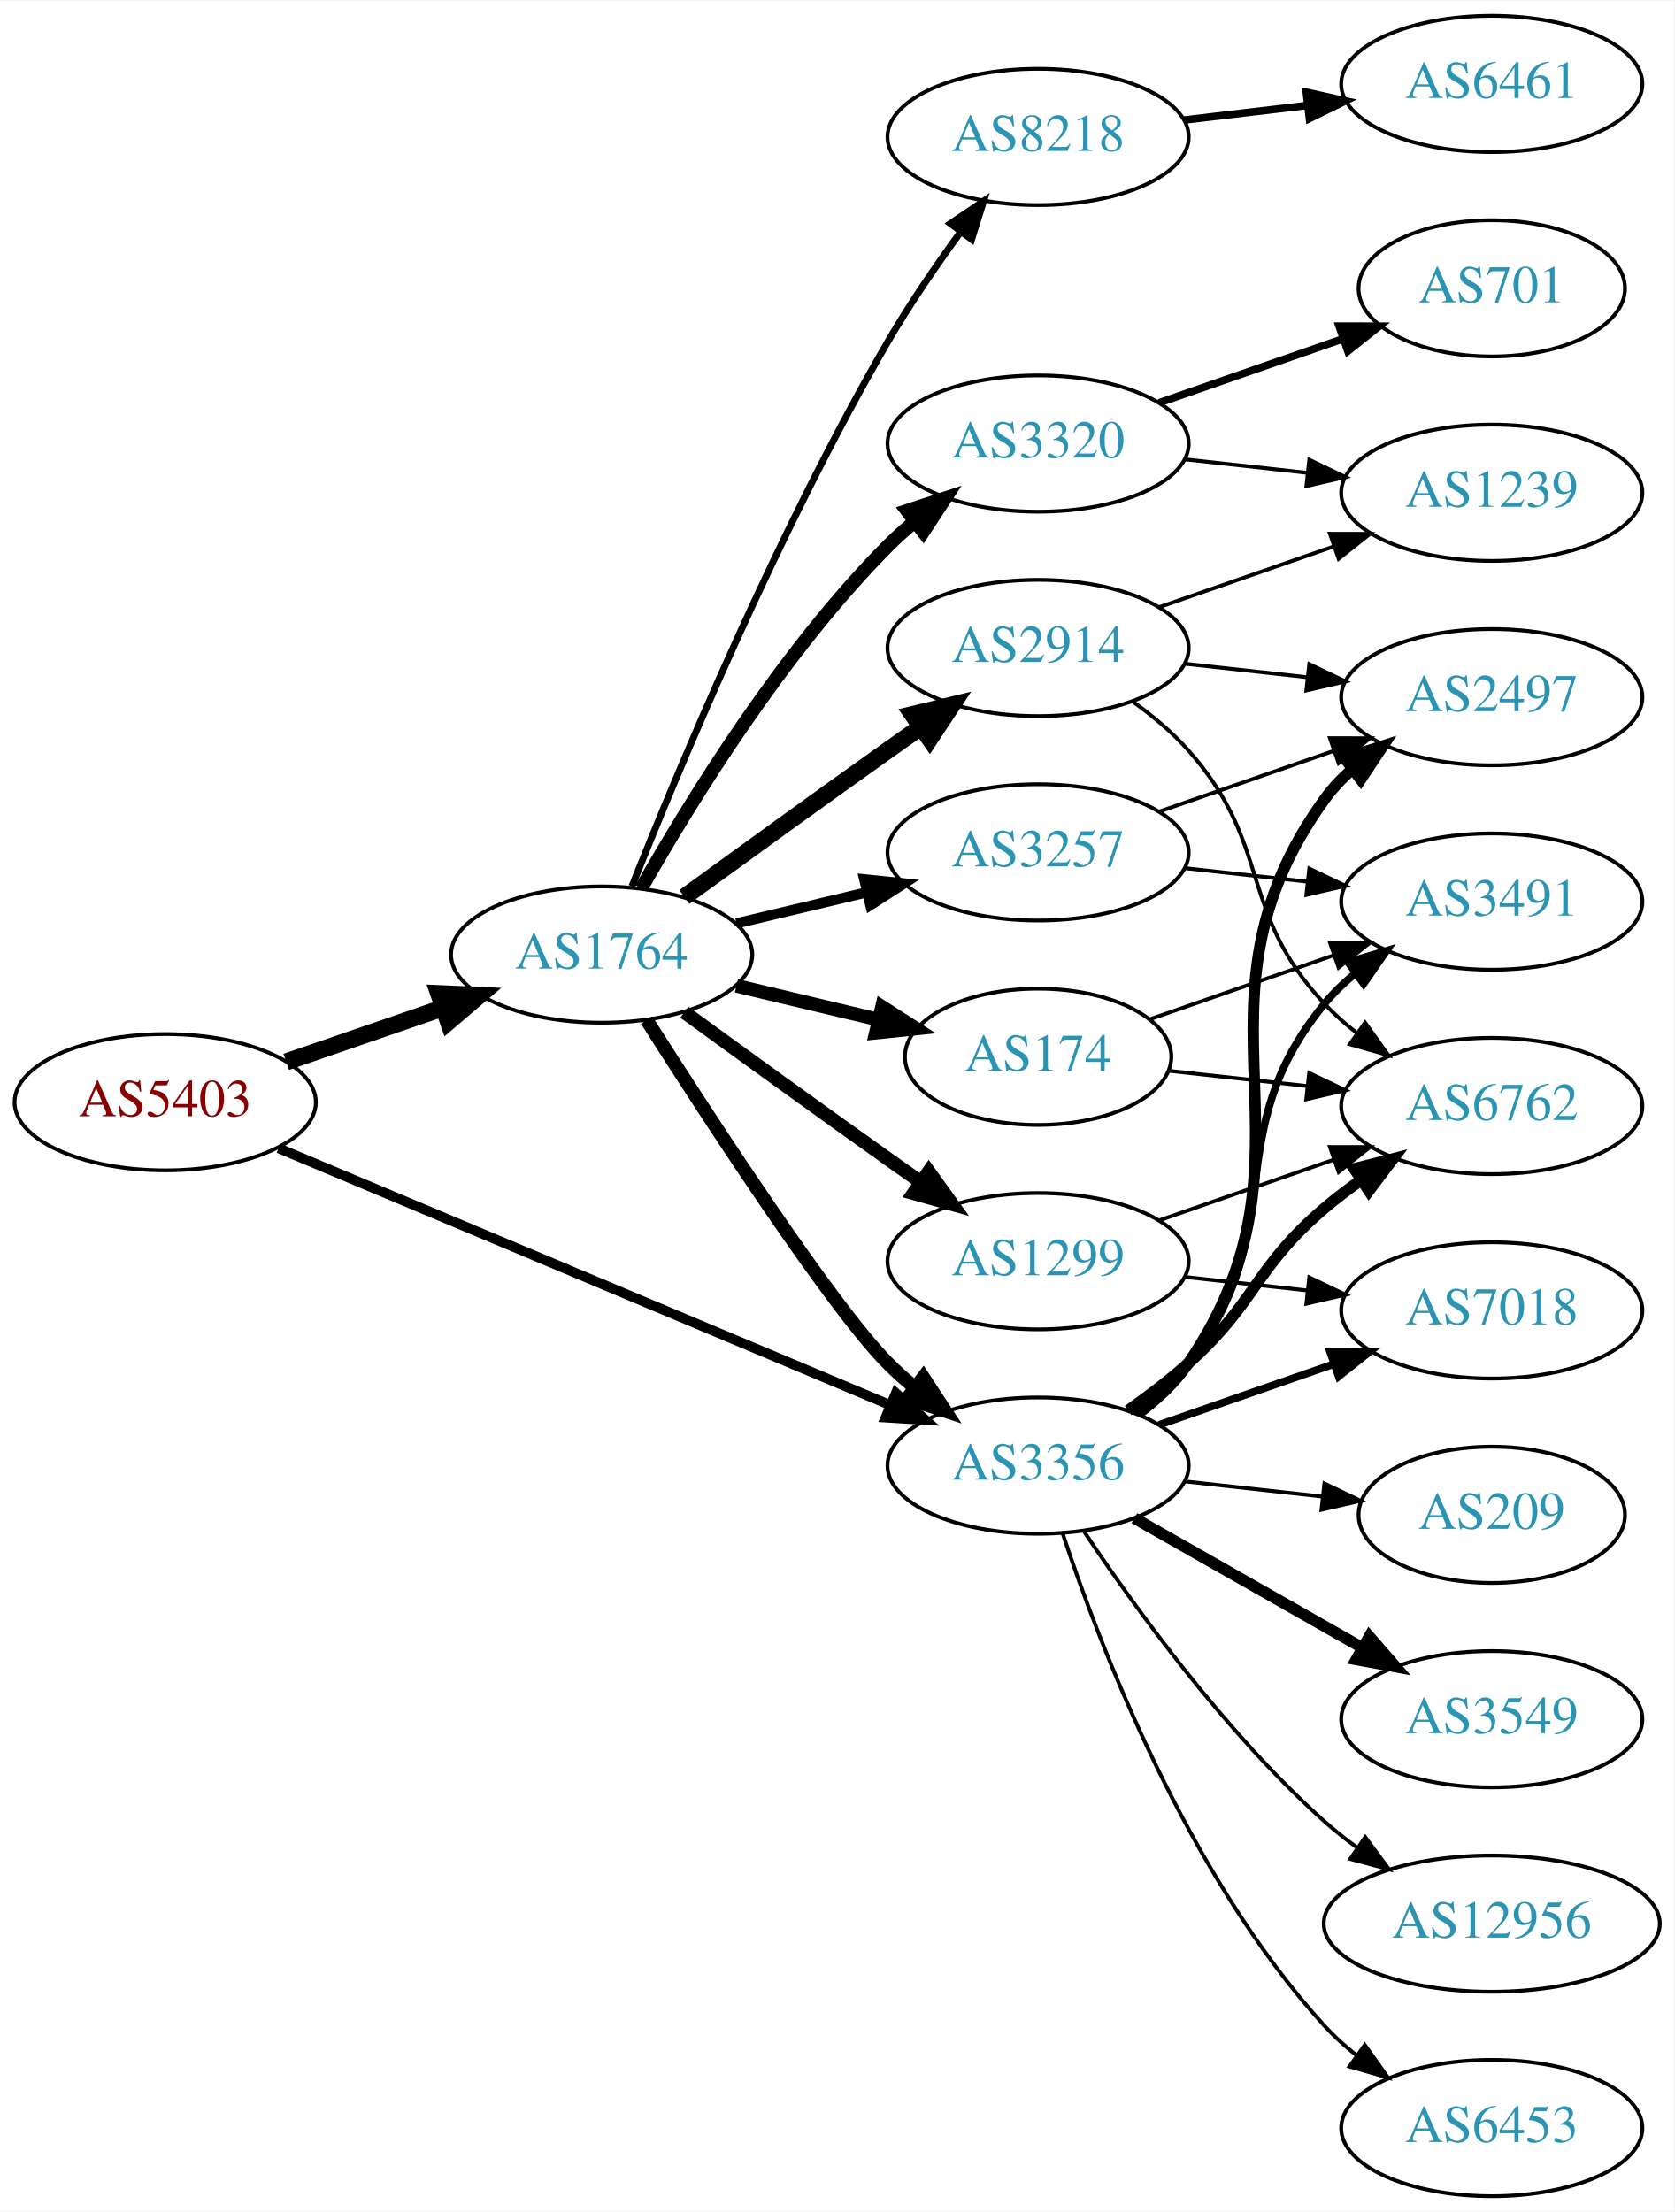
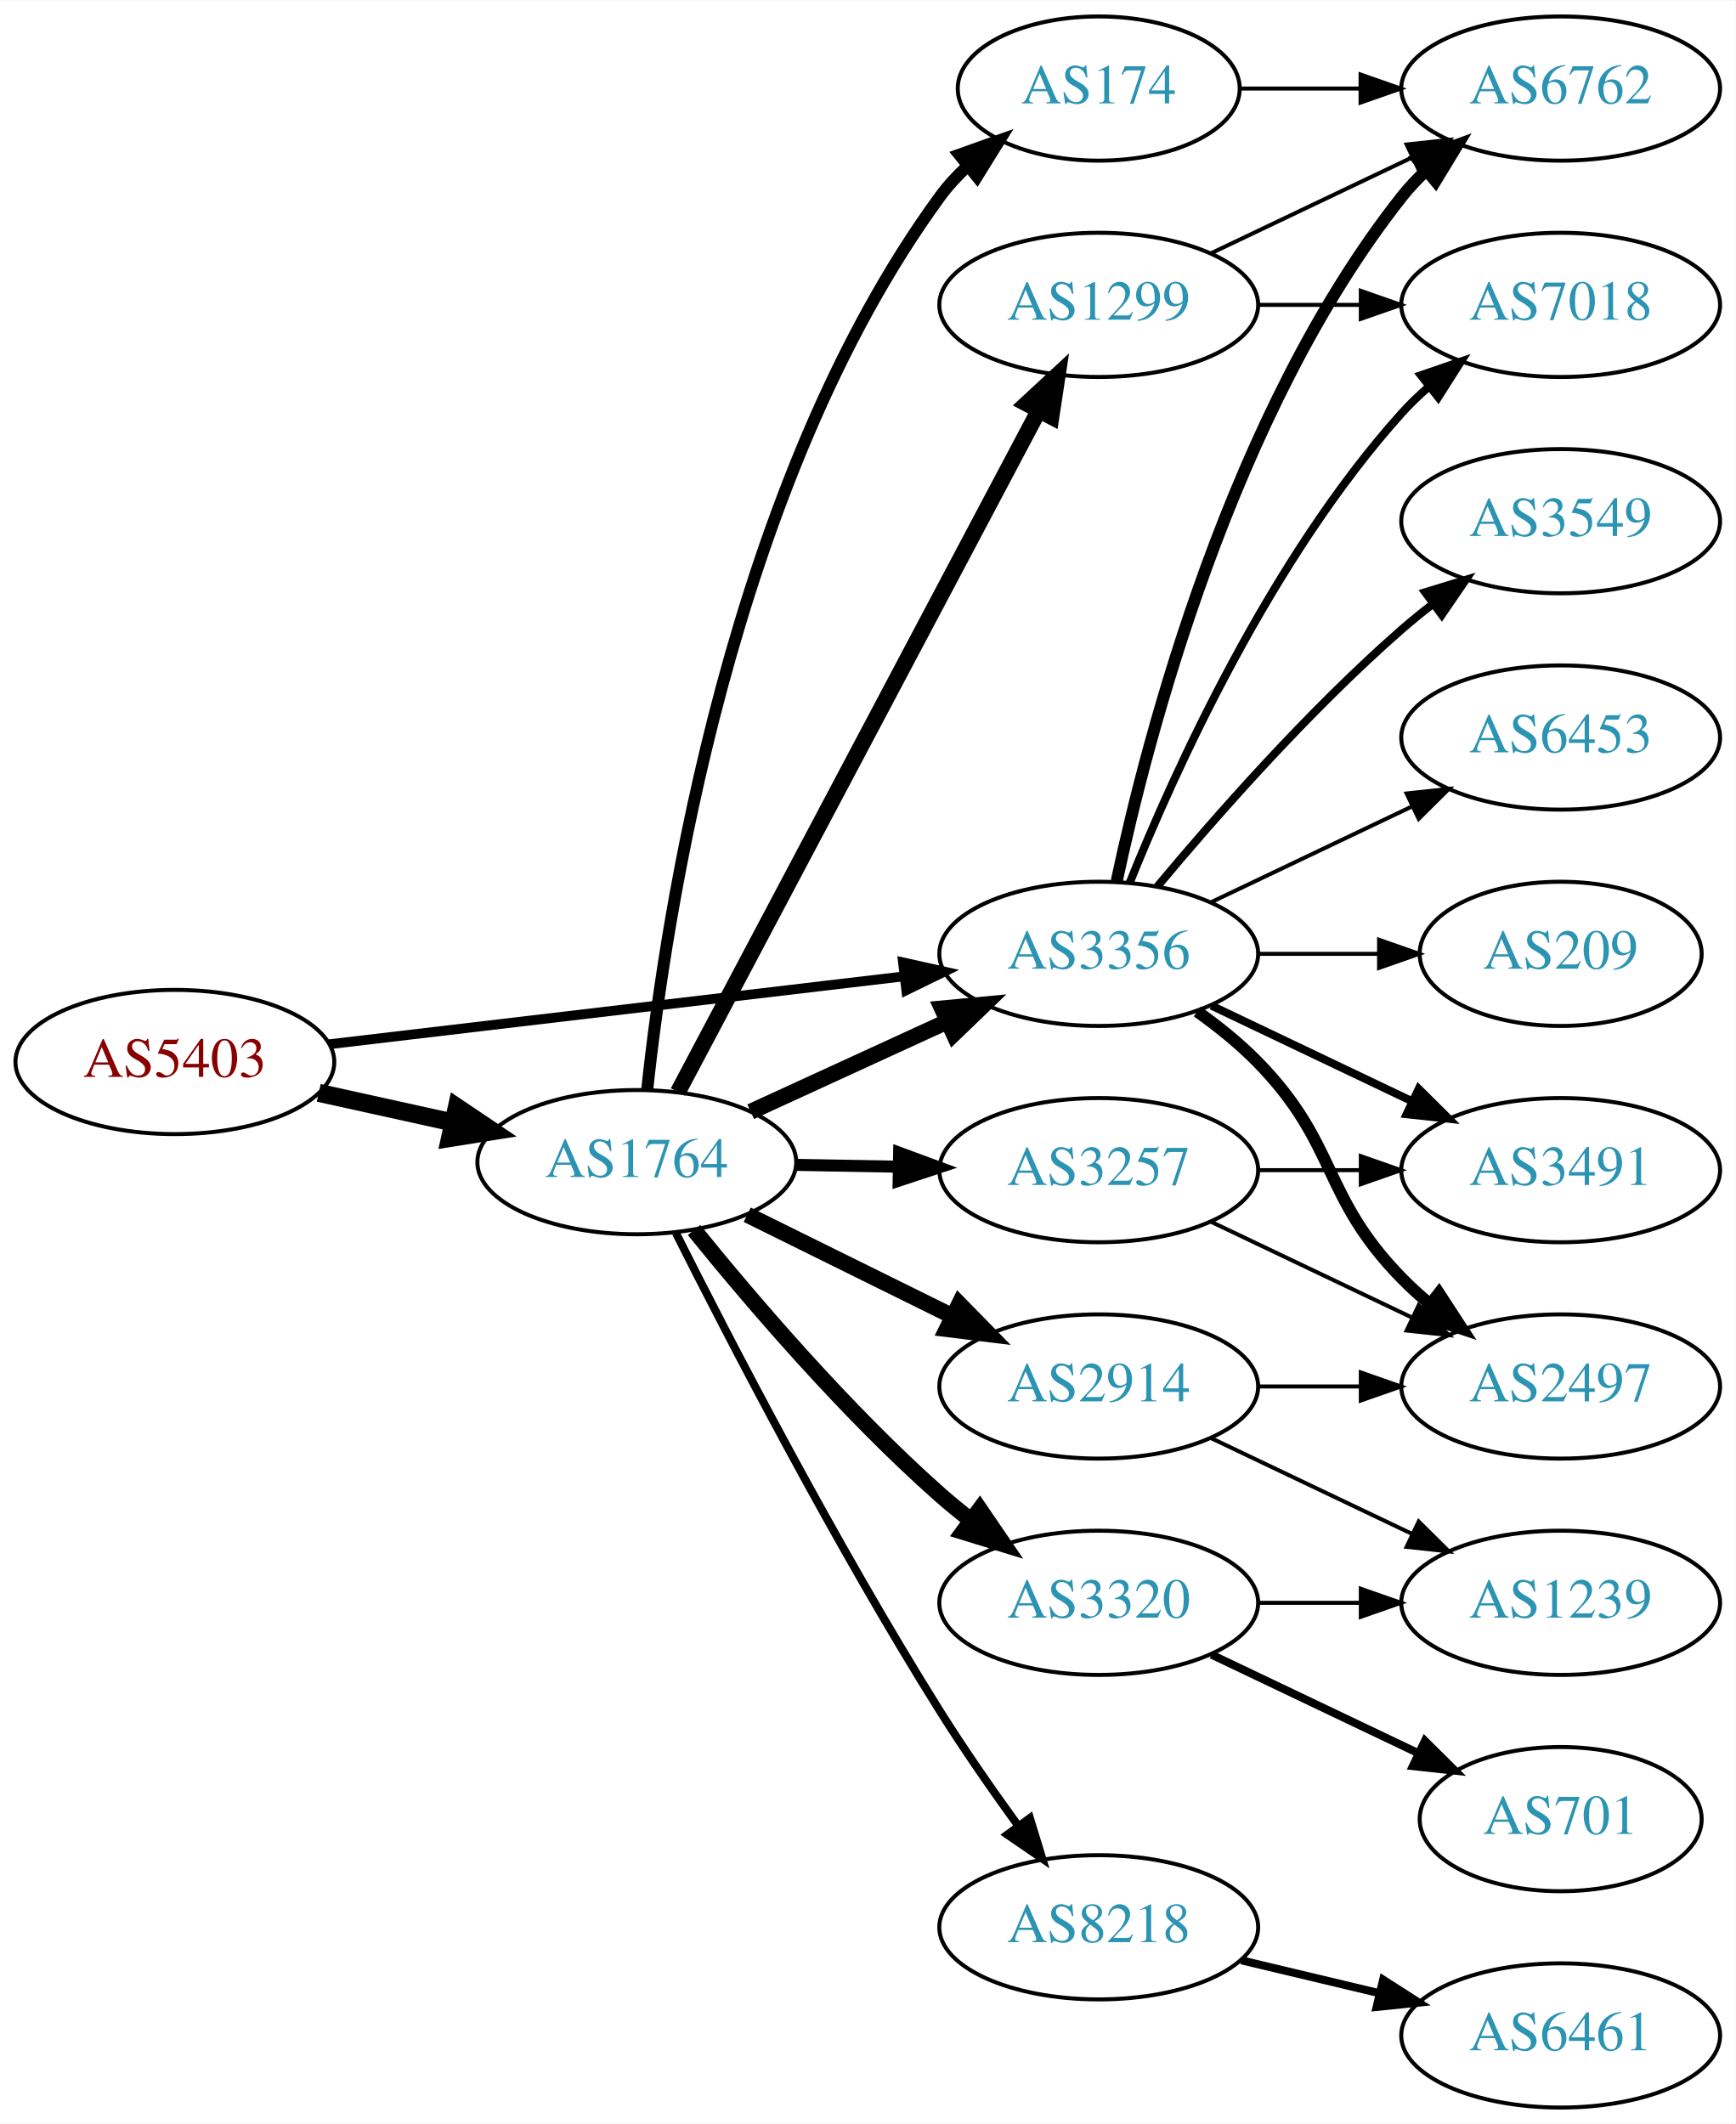
- <svg xmlns="http://www.w3.org/2000/svg" xmlns:xlink="http://www.w3.org/1999/xlink" width="442pt" height="584pt" viewBox="0.00 0.00 442.27 584.00">
-   <g id="graph0" class="graph" transform="scale(1 1) rotate(0) translate(4 580)">
-     <polygon fill="white" stroke="none" points="-4,4 -4,-580 438.271,-580 438.271,4 -4,4" />
+ <svg xmlns="http://www.w3.org/2000/svg" xmlns:xlink="http://www.w3.org/1999/xlink" width="433pt" height="530pt" viewBox="0.00 0.00 433.17 530.00">
+   <g id="graph0" class="graph" transform="scale(1 1) rotate(0) translate(4 526)">
+     <polygon fill="white" stroke="none" points="-4,4 -4,-526 429.172,-526 429.172,4 -4,4" />
    <g id="node1" class="node">
      <g id="a_node1">
        <a xlink:href="/asn/5403" xlink:title="AS5403 ~ AS5403 [AT]">
-           <ellipse fill="#ffffff" stroke="black" cx="39.647" cy="-289" rx="39.794" ry="18" />
-           <text text-anchor="middle" x="39.647" y="-285.3" font-family="Times,serif" font-size="14.00" fill="#880000">AS5403</text>
+           <ellipse fill="#ffffff" stroke="black" cx="39.647" cy="-261" rx="39.794" ry="18" />
+           <text text-anchor="middle" x="39.647" y="-257.3" font-family="Times,serif" font-size="14.00" fill="#880000">AS5403</text>
        </a>
      </g>
    </g>
    <g id="node2" class="node">
      <g id="a_node2">
        <a xlink:href="/asn/1764" xlink:title="AS1764 ~ NEXTLAYER-AS [AT]">
-           <ellipse fill="#ffffff" stroke="black" cx="154.939" cy="-328" rx="39.794" ry="18" />
-           <text text-anchor="middle" x="154.939" y="-324.3" font-family="Times,serif" font-size="14.00" fill="#2c94b3">AS1764</text>
+           <ellipse fill="#ffffff" stroke="black" cx="154.939" cy="-236" rx="39.794" ry="18" />
+           <text text-anchor="middle" x="154.939" y="-232.3" font-family="Times,serif" font-size="14.00" fill="#2c94b3">AS1764</text>
        </a>
      </g>
    </g>
    <g id="edge1" class="edge">
-       <path fill="none" stroke="black" stroke-width="4.5" d="M71.604,-299.657C84.362,-304.049 99.326,-309.2 112.972,-313.897" />
-       <polygon fill="black" stroke="black" stroke-width="4.5" points="111.888,-317.689 122.625,-317.22 114.452,-310.242 111.888,-317.689" />
+       <path fill="none" stroke="black" stroke-width="4.5" d="M75.562,-253.295C86.115,-250.967 97.854,-248.376 108.967,-245.924" />
+       <polygon fill="black" stroke="black" stroke-width="4.5" points="110.027,-249.722 118.944,-243.722 108.33,-242.032 110.027,-249.722" />
    </g>
    <g id="node3" class="node">
      <g id="a_node3">
        <a xlink:href="/asn/3356" xlink:title="AS3356 ~ Level 3 Parent, LLC [US]">
-           <ellipse fill="#ffffff" stroke="black" cx="270.232" cy="-193" rx="39.794" ry="18" />
-           <text text-anchor="middle" x="270.232" y="-189.3" font-family="Times,serif" font-size="14.00" fill="#2c94b3">AS3356</text>
+           <ellipse fill="#ffffff" stroke="black" cx="270.232" cy="-288" rx="39.794" ry="18" />
+           <text text-anchor="middle" x="270.232" y="-284.3" font-family="Times,serif" font-size="14.00" fill="#2c94b3">AS3356</text>
        </a>
      </g>
    </g>
    <g id="edge2" class="edge">
-       <path fill="none" stroke="black" stroke-width="2.596" d="M69.597,-276.842C110.647,-259.602 185.821,-228.031 231.288,-208.935" />
-       <polygon fill="black" stroke="black" stroke-width="2.596" points="232.652,-212.159 240.517,-205.06 229.942,-205.705 232.652,-212.159" />
-     </g>
-     <g id="edge6" class="edge">
-       <path fill="none" stroke="black" stroke-width="3.6" d="M166.822,-310.704C183.704,-284.154 215.796,-234.865 230.586,-220 232.697,-217.879 234.993,-215.812 237.378,-213.829" />
-       <polygon fill="black" stroke="black" stroke-width="3.6" points="239.894,-216.31 245.694,-207.444 235.631,-210.758 239.894,-216.31" />
+       <path fill="none" stroke="black" stroke-width="2.438" d="M78.137,-265.428C117.335,-270.058 178.967,-277.338 221.589,-282.373" />
+       <polygon fill="black" stroke="black" stroke-width="2.438" points="221.38,-285.872 231.722,-283.569 222.201,-278.92 221.38,-285.872" />
+     </g>
+     <g id="edge4" class="edge">
+       <path fill="none" stroke="black" stroke-width="4" d="M183.365,-248.588C198.145,-255.372 216.581,-263.834 232.577,-271.176" />
+       <polygon fill="black" stroke="black" stroke-width="4" points="231.119,-274.357 241.667,-275.348 234.039,-267.995 231.119,-274.357" />
    </g>
    <g id="node4" class="node">
      <g id="a_node4">
        <a xlink:href="/asn/174" xlink:title="AS174 ~ Cogent Communications [US]">
-           <ellipse fill="#ffffff" stroke="black" cx="270.232" cy="-301" rx="35.194" ry="18" />
-           <text text-anchor="middle" x="270.232" y="-297.3" font-family="Times,serif" font-size="14.00" fill="#2c94b3">AS174</text>
+           <ellipse fill="#ffffff" stroke="black" cx="270.232" cy="-504" rx="35.194" ry="18" />
+           <text text-anchor="middle" x="270.232" y="-500.3" font-family="Times,serif" font-size="14.00" fill="#2c94b3">AS174</text>
        </a>
      </g>
    </g>
    <g id="edge3" class="edge">
-       <path fill="none" stroke="black" stroke-width="3.6" d="M190.547,-319.752C202.341,-316.942 215.646,-313.771 227.913,-310.847" />
-       <polygon fill="black" stroke="black" stroke-width="3.6" points="229.002,-314.186 237.918,-308.463 227.379,-307.376 229.002,-314.186" />
+       <path fill="none" stroke="black" stroke-width="3" d="M157.538,-254.107C162.098,-296.802 178.411,-405.542 230.586,-477 232.565,-479.71 234.901,-482.245 237.43,-484.591" />
+       <polygon fill="black" stroke="black" stroke-width="3" points="235.447,-487.489 245.426,-491.048 239.845,-482.043 235.447,-487.489" />
    </g>
    <g id="node5" class="node">
      <g id="a_node5">
        <a xlink:href="/asn/2914" xlink:title="AS2914 ~ NTT America, Inc. [US]">
-           <ellipse fill="#ffffff" stroke="black" cx="270.232" cy="-409" rx="39.794" ry="18" />
-           <text text-anchor="middle" x="270.232" y="-405.3" font-family="Times,serif" font-size="14.00" fill="#2c94b3">AS2914</text>
-         </a>
-       </g>
-     </g>
-     <g id="edge4" class="edge">
-       <path fill="none" stroke="black" stroke-width="4.5" d="M176.788,-343.222C191.722,-354.091 212.335,-369.025 230.586,-382 233.406,-384.005 236.349,-386.085 239.297,-388.159" />
-       <polygon fill="black" stroke="black" stroke-width="4.5" points="237.074,-391.409 247.522,-393.926 241.595,-384.961 237.074,-391.409" />
+           <ellipse fill="#ffffff" stroke="black" cx="270.232" cy="-180" rx="39.794" ry="18" />
+           <text text-anchor="middle" x="270.232" y="-176.3" font-family="Times,serif" font-size="14.00" fill="#2c94b3">AS2914</text>
+         </a>
+       </g>
+     </g>
+     <g id="edge5" class="edge">
+       <path fill="none" stroke="black" stroke-width="4" d="M182.502,-222.87C197.701,-215.358 216.97,-205.833 233.484,-197.67" />
+       <polygon fill="black" stroke="black" stroke-width="4" points="235.423,-200.616 242.837,-193.047 232.321,-194.341 235.423,-200.616" />
    </g>
    <g id="node6" class="node">
      <g id="a_node6">
-         <a xlink:href="/asn/1299" xlink:title="AS1299 ~ Telia Carrier [EU]">
-           <ellipse fill="#ffffff" stroke="black" cx="270.232" cy="-247" rx="39.794" ry="18" />
-           <text text-anchor="middle" x="270.232" y="-243.3" font-family="Times,serif" font-size="14.00" fill="#2c94b3">AS1299</text>
-         </a>
-       </g>
-     </g>
-     <g id="edge5" class="edge">
-       <path fill="none" stroke="black" stroke-width="3.6" d="M176.788,-312.778C191.722,-301.909 212.335,-286.975 230.586,-274 233.406,-271.995 236.349,-269.915 239.297,-267.841" />
-       <polygon fill="black" stroke="black" stroke-width="3.6" points="241.344,-270.681 247.522,-262.074 237.325,-264.95 241.344,-270.681" />
+         <a xlink:href="/asn/8218" xlink:title="AS8218 ~ legacy Neotelecoms [FR]">
+           <ellipse fill="#ffffff" stroke="black" cx="270.232" cy="-45" rx="39.794" ry="18" />
+           <text text-anchor="middle" x="270.232" y="-41.3" font-family="Times,serif" font-size="14.00" fill="#2c94b3">AS8218</text>
+         </a>
+       </g>
+     </g>
+     <g id="edge6" class="edge">
+       <path fill="none" stroke="black" stroke-width="2" d="M164.7,-218.309C178.011,-191.823 204.543,-140.537 230.586,-99 236.619,-89.378 243.732,-79.164 250.2,-70.24" />
+       <polygon fill="black" stroke="black" stroke-width="2" points="253.051,-72.271 256.148,-62.139 247.408,-68.128 253.051,-72.271" />
    </g>
    <g id="node7" class="node">
      <g id="a_node7">
-         <a xlink:href="/asn/8218" xlink:title="AS8218 ~ legacy Neotelecoms [FR]">
-           <ellipse fill="#ffffff" stroke="black" cx="270.232" cy="-544" rx="39.794" ry="18" />
-           <text text-anchor="middle" x="270.232" y="-540.3" font-family="Times,serif" font-size="14.00" fill="#2c94b3">AS8218</text>
+         <a xlink:href="/asn/1299" xlink:title="AS1299 ~ Telia Carrier [EU]">
+           <ellipse fill="#ffffff" stroke="black" cx="270.232" cy="-450" rx="39.794" ry="18" />
+           <text text-anchor="middle" x="270.232" y="-446.3" font-family="Times,serif" font-size="14.00" fill="#2c94b3">AS1299</text>
        </a>
      </g>
    </g>
    <g id="edge7" class="edge">
-       <path fill="none" stroke="black" stroke-width="1.8" d="M162.943,-346.051C175.07,-376.57 201.487,-439.933 230.586,-490 236.293,-499.819 243.331,-510.078 249.83,-518.984" />
-       <polygon fill="black" stroke="black" stroke-width="1.8" points="247.056,-521.119 255.835,-527.05 252.67,-516.938 247.056,-521.119" />
+       <path fill="none" stroke="black" stroke-width="4" d="M165.211,-253.513C185.052,-290.991 231.73,-379.161 255.216,-423.525" />
+       <polygon fill="black" stroke="black" stroke-width="4" points="252.22,-425.345 259.992,-432.546 258.406,-422.07 252.22,-425.345" />
    </g>
    <g id="node8" class="node">
      <g id="a_node8">
        <a xlink:href="/asn/3257" xlink:title="AS3257 ~ GTT [DE]">
-           <ellipse fill="#ffffff" stroke="black" cx="270.232" cy="-355" rx="39.794" ry="18" />
-           <text text-anchor="middle" x="270.232" y="-351.3" font-family="Times,serif" font-size="14.00" fill="#2c94b3">AS3257</text>
+           <ellipse fill="#ffffff" stroke="black" cx="270.232" cy="-234" rx="39.794" ry="18" />
+           <text text-anchor="middle" x="270.232" y="-230.3" font-family="Times,serif" font-size="14.00" fill="#2c94b3">AS3257</text>
        </a>
      </g>
    </g>
    <g id="edge8" class="edge">
-       <path fill="none" stroke="black" stroke-width="2.7" d="M190.547,-336.248C201.418,-338.838 213.572,-341.735 225.015,-344.462" />
-       <polygon fill="black" stroke="black" stroke-width="2.7" points="224.298,-347.889 234.837,-346.803 225.921,-341.08 224.298,-347.889" />
+       <path fill="none" stroke="black" stroke-width="3" d="M194.612,-235.317C202.815,-235.172 211.579,-235.018 220.111,-234.867" />
+       <polygon fill="black" stroke="black" stroke-width="3" points="220.413,-238.362 230.35,-234.686 220.29,-231.364 220.413,-238.362" />
    </g>
    <g id="node9" class="node">
      <g id="a_node9">
        <a xlink:href="/asn/3320" xlink:title="AS3320 ~ DTAG [DE]">
-           <ellipse fill="#ffffff" stroke="black" cx="270.232" cy="-463" rx="39.794" ry="18" />
-           <text text-anchor="middle" x="270.232" y="-459.3" font-family="Times,serif" font-size="14.00" fill="#2c94b3">AS3320</text>
+           <ellipse fill="#ffffff" stroke="black" cx="270.232" cy="-126" rx="39.794" ry="18" />
+           <text text-anchor="middle" x="270.232" y="-122.3" font-family="Times,serif" font-size="14.00" fill="#2c94b3">AS3320</text>
        </a>
      </g>
    </g>
    <g id="edge9" class="edge">
-       <path fill="none" stroke="black" stroke-width="3.6" d="M165.399,-345.49C178.181,-368.096 202.613,-407.886 230.586,-436 232.697,-438.121 234.993,-440.188 237.378,-442.171" />
-       <polygon fill="black" stroke="black" stroke-width="3.6" points="235.631,-445.242 245.694,-448.556 239.894,-439.69 235.631,-445.242" />
+       <path fill="none" stroke="black" stroke-width="4" d="M169.229,-219.059C183.422,-201.511 207.067,-173.798 230.586,-153 233.038,-150.831 235.668,-148.681 238.36,-146.597" />
+       <polygon fill="black" stroke="black" stroke-width="4" points="240.535,-149.341 246.505,-140.587 236.38,-143.708 240.535,-149.341" />
    </g>
    <g id="node10" class="node">
      <g id="a_node10">
+         <a xlink:href="/asn/6762" xlink:title="AS6762 ~ TELECOM ITALIA SPARKLE S.p.A. [IT]">
+           <ellipse fill="#ffffff" stroke="black" cx="385.525" cy="-504" rx="39.794" ry="18" />
+           <text text-anchor="middle" x="385.525" y="-500.3" font-family="Times,serif" font-size="14.00" fill="#2c94b3">AS6762</text>
+         </a>
+       </g>
+     </g>
+     <g id="edge16" class="edge">
+       <path fill="none" stroke="black" stroke-width="3" d="M274.723,-306.16C282.354,-342.03 303.345,-423.155 345.879,-477 347.686,-479.288 349.739,-481.462 351.934,-483.51" />
+       <polygon fill="black" stroke="black" stroke-width="3" points="349.845,-486.323 359.794,-489.966 354.288,-480.914 349.845,-486.323" />
+     </g>
+     <g id="node14" class="node">
+       <g id="a_node14">
+         <a xlink:href="/asn/7018" xlink:title="AS7018 ~ AT&amp;T Services, Inc. [US]">
+           <ellipse fill="#ffffff" stroke="black" cx="385.525" cy="-450" rx="39.794" ry="18" />
+           <text text-anchor="middle" x="385.525" y="-446.3" font-family="Times,serif" font-size="14.00" fill="#2c94b3">AS7018</text>
+         </a>
+       </g>
+     </g>
+     <g id="edge21" class="edge">
+       <path fill="none" stroke="black" stroke-width="2" d="M277.98,-305.787C289.031,-333.243 313.084,-386.578 345.879,-423 347.881,-425.224 350.1,-427.363 352.432,-429.397" />
+       <polygon fill="black" stroke="black" stroke-width="2" points="350.631,-432.433 360.652,-435.873 354.963,-426.935 350.631,-432.433" />
+     </g>
+     <g id="node15" class="node">
+       <g id="a_node15">
+         <a xlink:href="/asn/2497" xlink:title="AS2497 ~ Internet Initiative Japan Inc. [JP]">
+           <ellipse fill="#ffffff" stroke="black" cx="385.525" cy="-180" rx="39.794" ry="18" />
+           <text text-anchor="middle" x="385.525" y="-176.3" font-family="Times,serif" font-size="14.00" fill="#2c94b3">AS2497</text>
+         </a>
+       </g>
+     </g>
+     <g id="edge17" class="edge">
+       <path fill="none" stroke="black" stroke-width="3" d="M294.826,-273.611C300.082,-269.852 305.414,-265.563 309.879,-261 330.051,-240.383 325.706,-227.617 345.879,-207 347.972,-204.861 350.255,-202.782 352.632,-200.79" />
+       <polygon fill="black" stroke="black" stroke-width="3" points="355.15,-203.268 360.931,-194.389 350.875,-197.725 355.15,-203.268" />
+     </g>
+     <g id="node16" class="node">
+       <g id="a_node16">
        <a xlink:href="/asn/3549" xlink:title="AS3549 ~ Level 3 Parent, LLC [US]">
-           <ellipse fill="#ffffff" stroke="black" cx="390.075" cy="-126" rx="39.794" ry="18" />
-           <text text-anchor="middle" x="390.075" y="-122.3" font-family="Times,serif" font-size="14.00" fill="#2c94b3">AS3549</text>
-         </a>
-       </g>
+           <ellipse fill="#ffffff" stroke="black" cx="385.525" cy="-396" rx="39.794" ry="18" />
+           <text text-anchor="middle" x="385.525" y="-392.3" font-family="Times,serif" font-size="14.00" fill="#2c94b3">AS3549</text>
+         </a>
+       </g>
+     </g>
+     <g id="edge18" class="edge">
+       <path fill="none" stroke="black" stroke-width="2" d="M284.862,-304.817C299.145,-321.929 322.691,-348.745 345.879,-369 348.345,-371.154 350.983,-373.294 353.681,-375.372" />
+       <polygon fill="black" stroke="black" stroke-width="2" points="351.706,-378.264 361.835,-381.37 355.854,-372.625 351.706,-378.264" />
+     </g>
+     <g id="node17" class="node">
+       <g id="a_node17">
+         <a xlink:href="/asn/6453" xlink:title="AS6453 ~ TATA COMMUNICATIONS (AMERICA) INC [US]">
+           <ellipse fill="#ffffff" stroke="black" cx="385.525" cy="-342" rx="39.794" ry="18" />
+           <text text-anchor="middle" x="385.525" y="-338.3" font-family="Times,serif" font-size="14.00" fill="#2c94b3">AS6453</text>
+         </a>
+       </g>
+     </g>
+     <g id="edge19" class="edge">
+       <path fill="none" stroke="black" d="M298.369,-300.934C313.363,-308.081 332.184,-317.052 348.407,-324.785" />
+       <polygon fill="black" stroke="black" points="347.077,-328.028 357.61,-329.171 350.089,-321.709 347.077,-328.028" />
+     </g>
+     <g id="node18" class="node">
+       <g id="a_node18">
+         <a xlink:href="/asn/3491" xlink:title="AS3491 ~ PCCW Global, Inc. [US]">
+           <ellipse fill="#ffffff" stroke="black" cx="385.525" cy="-234" rx="39.794" ry="18" />
+           <text text-anchor="middle" x="385.525" y="-230.3" font-family="Times,serif" font-size="14.00" fill="#2c94b3">AS3491</text>
+         </a>
+       </g>
+     </g>
+     <g id="edge20" class="edge">
+       <path fill="none" stroke="black" stroke-width="2" d="M298.369,-275.066C313.363,-267.919 332.184,-258.948 348.407,-251.215" />
+       <polygon fill="black" stroke="black" stroke-width="2" points="350.089,-254.291 357.61,-246.829 347.077,-247.972 350.089,-254.291" />
+     </g>
+     <g id="node19" class="node">
+       <g id="a_node19">
+         <a xlink:href="/asn/209" xlink:title="AS209 ~ CenturyLink Communications, LLC [US]">
+           <ellipse fill="#ffffff" stroke="black" cx="385.525" cy="-288" rx="35.194" ry="18" />
+           <text text-anchor="middle" x="385.525" y="-284.3" font-family="Times,serif" font-size="14.00" fill="#2c94b3">AS209</text>
+         </a>
+       </g>
+     </g>
+     <g id="edge22" class="edge">
+       <path fill="none" stroke="black" d="M309.905,-288C319.61,-288 330.101,-288 340.064,-288" />
+       <polygon fill="black" stroke="black" points="340.2,-291.5 350.2,-288 340.2,-284.5 340.2,-291.5" />
    </g>
    <g id="edge10" class="edge">
-       <path fill="none" stroke="black" stroke-width="3" d="M295.649,-179.118C313.109,-169.191 336.81,-155.716 355.97,-144.822" />
-       <polygon fill="black" stroke="black" stroke-width="3" points="357.726,-147.85 364.689,-139.865 354.266,-141.765 357.726,-147.85" />
+       <path fill="none" stroke="black" d="M305.531,-504C314.909,-504 325.259,-504 335.294,-504" />
+       <polygon fill="black" stroke="black" points="335.582,-507.5 345.582,-504 335.582,-500.5 335.582,-507.5" />
+     </g>
+     <g id="node12" class="node">
+       <g id="a_node12">
+         <a xlink:href="/asn/1239" xlink:title="AS1239 ~ Sprint [US]">
+           <ellipse fill="#ffffff" stroke="black" cx="385.525" cy="-126" rx="39.794" ry="18" />
+           <text text-anchor="middle" x="385.525" y="-122.3" font-family="Times,serif" font-size="14.00" fill="#2c94b3">AS1239</text>
+         </a>
+       </g>
+     </g>
+     <g id="edge25" class="edge">
+       <path fill="none" stroke="black" d="M298.369,-167.066C313.363,-159.919 332.184,-150.948 348.407,-143.215" />
+       <polygon fill="black" stroke="black" points="350.089,-146.291 357.61,-138.829 347.077,-139.972 350.089,-146.291" />
+     </g>
+     <g id="edge26" class="edge">
+       <path fill="none" stroke="black" d="M309.905,-180C318.108,-180 326.872,-180 335.404,-180" />
+       <polygon fill="black" stroke="black" points="335.643,-183.5 345.643,-180 335.643,-176.5 335.643,-183.5" />
    </g>
    <g id="node11" class="node">
      <g id="a_node11">
-         <a xlink:href="/asn/6762" xlink:title="AS6762 ~ TELECOM ITALIA SPARKLE S.p.A. [IT]">
-           <ellipse fill="#ffffff" stroke="black" cx="390.075" cy="-288" rx="39.794" ry="18" />
-           <text text-anchor="middle" x="390.075" y="-284.3" font-family="Times,serif" font-size="14.00" fill="#2c94b3">AS6762</text>
+         <a xlink:href="/asn/6461" xlink:title="AS6461 ~ Zayo Bandwidth [US]">
+           <ellipse fill="#ffffff" stroke="black" cx="385.525" cy="-18" rx="39.794" ry="18" />
+           <text text-anchor="middle" x="385.525" y="-14.3" font-family="Times,serif" font-size="14.00" fill="#2c94b3">AS6461</text>
        </a>
      </g>
    </g>
    <g id="edge11" class="edge">
-       <path fill="none" stroke="black" stroke-width="3" d="M293.997,-207.546C299.396,-211.359 305,-215.633 309.879,-220 327.949,-236.172 327.401,-245.296 345.879,-261 348.901,-263.568 352.189,-266.065 355.559,-268.437" />
-       <polygon fill="black" stroke="black" stroke-width="3" points="353.728,-271.423 363.994,-274.045 357.604,-265.594 353.728,-271.423" />
-     </g>
-     <g id="node12" class="node">
-       <g id="a_node12">
-         <a xlink:href="/asn/2497" xlink:title="AS2497 ~ Internet Initiative Japan Inc. [JP]">
-           <ellipse fill="#ffffff" stroke="black" cx="390.075" cy="-396" rx="39.794" ry="18" />
-           <text text-anchor="middle" x="390.075" y="-392.3" font-family="Times,serif" font-size="14.00" fill="#2c94b3">AS2497</text>
-         </a>
-       </g>
+       <path fill="none" stroke="black" stroke-width="2" d="M305.84,-36.752C316.711,-34.162 328.865,-31.265 340.308,-28.538" />
+       <polygon fill="black" stroke="black" stroke-width="2" points="341.214,-31.92 350.13,-26.197 339.591,-25.111 341.214,-31.92" />
+     </g>
+     <g id="edge14" class="edge">
+       <path fill="none" stroke="black" d="M298.369,-462.934C313.363,-470.081 332.184,-479.052 348.407,-486.785" />
+       <polygon fill="black" stroke="black" points="347.077,-490.028 357.61,-491.171 350.089,-483.709 347.077,-490.028" />
+     </g>
+     <g id="edge15" class="edge">
+       <path fill="none" stroke="black" d="M309.905,-450C318.108,-450 326.872,-450 335.404,-450" />
+       <polygon fill="black" stroke="black" points="335.643,-453.5 345.643,-450 335.643,-446.5 335.643,-453.5" />
+     </g>
+     <g id="edge24" class="edge">
+       <path fill="none" stroke="black" d="M298.369,-221.066C313.363,-213.919 332.184,-204.948 348.407,-197.215" />
+       <polygon fill="black" stroke="black" points="350.089,-200.291 357.61,-192.829 347.077,-193.972 350.089,-200.291" />
+     </g>
+     <g id="edge23" class="edge">
+       <path fill="none" stroke="black" d="M309.905,-234C318.108,-234 326.872,-234 335.404,-234" />
+       <polygon fill="black" stroke="black" points="335.643,-237.5 345.643,-234 335.643,-230.5 335.643,-237.5" />
    </g>
    <g id="edge12" class="edge">
-       <path fill="none" stroke="black" stroke-width="3" d="M296.481,-206.655C301.541,-210.396 306.372,-214.863 309.879,-220 348.292,-276.266 306.039,-313.735 345.879,-369 347.959,-371.885 350.451,-374.53 353.176,-376.94" />
-       <polygon fill="black" stroke="black" stroke-width="3" points="351.232,-379.858 361.316,-383.108 355.46,-374.279 351.232,-379.858" />
+       <path fill="none" stroke="black" d="M309.905,-126C318.108,-126 326.872,-126 335.404,-126" />
+       <polygon fill="black" stroke="black" points="335.643,-129.5 345.643,-126 335.643,-122.5 335.643,-129.5" />
    </g>
    <g id="node13" class="node">
      <g id="a_node13">
-         <a xlink:href="/asn/12956" xlink:title="AS12956 ~ TELXIUS [ES]">
-           <ellipse fill="#ffffff" stroke="black" cx="390.075" cy="-72" rx="44.393" ry="18" />
-           <text text-anchor="middle" x="390.075" y="-68.3" font-family="Times,serif" font-size="14.00" fill="#2c94b3">AS12956</text>
+         <a xlink:href="/asn/701" xlink:title="AS701 ~ UUNET [US]">
+           <ellipse fill="#ffffff" stroke="black" cx="385.525" cy="-72" rx="35.194" ry="18" />
+           <text text-anchor="middle" x="385.525" y="-68.3" font-family="Times,serif" font-size="14.00" fill="#2c94b3">AS701</text>
        </a>
      </g>
    </g>
    <g id="edge13" class="edge">
-       <path fill="none" stroke="black" d="M282.375,-175.583C295.782,-155.518 319.771,-122.325 345.879,-99 348.531,-96.63 351.417,-94.339 354.396,-92.159" />
-       <polygon fill="black" stroke="black" points="356.637,-94.868 362.927,-86.342 352.693,-89.085 356.637,-94.868" />
-     </g>
-     <g id="node14" class="node">
-       <g id="a_node14">
-         <a xlink:href="/asn/3491" xlink:title="AS3491 ~ PCCW Global, Inc. [US]">
-           <ellipse fill="#ffffff" stroke="black" cx="390.075" cy="-342" rx="39.794" ry="18" />
-           <text text-anchor="middle" x="390.075" y="-338.3" font-family="Times,serif" font-size="14.00" fill="#2c94b3">AS3491</text>
-         </a>
-       </g>
-     </g>
-     <g id="edge14" class="edge">
-       <path fill="none" stroke="black" stroke-width="2" d="M296.015,-206.995C301.099,-210.719 306.057,-215.092 309.879,-220 337.62,-255.625 317.236,-280.096 345.879,-315 348.263,-317.906 351.046,-320.59 354.03,-323.048" />
-       <polygon fill="black" stroke="black" stroke-width="2" points="352.111,-325.98 362.262,-329.017 356.221,-320.313 352.111,-325.98" />
-     </g>
-     <g id="node15" class="node">
-       <g id="a_node15">
-         <a xlink:href="/asn/7018" xlink:title="AS7018 ~ AT&amp;T Services, Inc. [US]">
-           <ellipse fill="#ffffff" stroke="black" cx="390.075" cy="-234" rx="39.794" ry="18" />
-           <text text-anchor="middle" x="390.075" y="-230.3" font-family="Times,serif" font-size="14.00" fill="#2c94b3">AS7018</text>
-         </a>
-       </g>
-     </g>
-     <g id="edge15" class="edge">
-       <path fill="none" stroke="black" stroke-width="2" d="M302.194,-203.772C316.291,-208.677 333.167,-214.548 348.281,-219.807" />
-       <polygon fill="black" stroke="black" stroke-width="2" points="347.316,-223.177 357.911,-223.157 349.616,-216.566 347.316,-223.177" />
-     </g>
-     <g id="node16" class="node">
-       <g id="a_node16">
-         <a xlink:href="/asn/6453" xlink:title="AS6453 ~ TATA COMMUNICATIONS (AMERICA) INC [US]">
-           <ellipse fill="#ffffff" stroke="black" cx="390.075" cy="-18" rx="39.794" ry="18" />
-           <text text-anchor="middle" x="390.075" y="-14.3" font-family="Times,serif" font-size="14.00" fill="#2c94b3">AS6453</text>
-         </a>
-       </g>
-     </g>
-     <g id="edge16" class="edge">
-       <path fill="none" stroke="black" d="M276.673,-175.204C286.496,-145.4 309.607,-84.753 345.879,-45 348.412,-42.224 351.295,-39.625 354.341,-37.221" />
-       <polygon fill="black" stroke="black" points="356.524,-39.964 362.659,-31.327 352.477,-34.253 356.524,-39.964" />
-     </g>
-     <g id="node17" class="node">
-       <g id="a_node17">
-         <a xlink:href="/asn/209" xlink:title="AS209 ~ CenturyLink Communications, LLC [US]">
-           <ellipse fill="#ffffff" stroke="black" cx="390.075" cy="-180" rx="35.194" ry="18" />
-           <text text-anchor="middle" x="390.075" y="-176.3" font-family="Times,serif" font-size="14.00" fill="#2c94b3">AS209</text>
-         </a>
-       </g>
-     </g>
-     <g id="edge17" class="edge">
-       <path fill="none" stroke="black" d="M308.843,-188.851C320.408,-187.575 333.24,-186.16 345.188,-184.841" />
-       <polygon fill="black" stroke="black" points="345.85,-188.29 355.406,-183.714 345.082,-181.332 345.85,-188.29" />
-     </g>
-     <g id="edge29" class="edge">
-       <path fill="none" stroke="black" d="M304.686,-297.309C316.063,-296.054 329.007,-294.626 341.283,-293.272" />
-       <polygon fill="black" stroke="black" points="341.833,-296.733 351.389,-292.157 341.065,-289.775 341.833,-296.733" />
-     </g>
-     <g id="edge28" class="edge">
-       <path fill="none" stroke="black" d="M299.759,-310.925C314.312,-315.988 332.273,-322.237 348.263,-327.8" />
-       <polygon fill="black" stroke="black" points="347.321,-331.179 357.916,-331.159 349.621,-324.567 347.321,-331.179" />
-     </g>
-     <g id="edge19" class="edge">
-       <path fill="none" stroke="black" d="M295.148,-394.91C300.391,-391.14 305.636,-386.77 309.879,-382 332.347,-356.743 322.772,-339.674 345.879,-315 348.448,-312.257 351.355,-309.68 354.416,-307.29" />
-       <polygon fill="black" stroke="black" points="356.596,-310.036 362.755,-301.415 352.564,-304.313 356.596,-310.036" />
-     </g>
-     <g id="edge18" class="edge">
-       <path fill="none" stroke="black" d="M308.843,-404.851C319.154,-403.713 330.471,-402.465 341.271,-401.274" />
-       <polygon fill="black" stroke="black" points="341.862,-404.73 351.418,-400.154 341.094,-397.772 341.862,-404.73" />
-     </g>
-     <g id="node18" class="node">
-       <g id="a_node18">
-         <a xlink:href="/asn/1239" xlink:title="AS1239 ~ Sprint [US]">
-           <ellipse fill="#ffffff" stroke="black" cx="390.075" cy="-450" rx="39.794" ry="18" />
-           <text text-anchor="middle" x="390.075" y="-446.3" font-family="Times,serif" font-size="14.00" fill="#2c94b3">AS1239</text>
-         </a>
-       </g>
-     </g>
-     <g id="edge20" class="edge">
-       <path fill="none" stroke="black" d="M302.194,-419.772C316.291,-424.677 333.167,-430.548 348.281,-435.807" />
-       <polygon fill="black" stroke="black" points="347.316,-439.177 357.911,-439.157 349.616,-432.566 347.316,-439.177" />
-     </g>
-     <g id="edge26" class="edge">
-       <path fill="none" stroke="black" d="M302.194,-257.772C316.291,-262.677 333.167,-268.548 348.281,-273.807" />
-       <polygon fill="black" stroke="black" points="347.316,-277.177 357.911,-277.157 349.616,-270.566 347.316,-277.177" />
-     </g>
-     <g id="edge27" class="edge">
-       <path fill="none" stroke="black" d="M308.843,-242.851C319.154,-241.713 330.471,-240.465 341.271,-239.274" />
-       <polygon fill="black" stroke="black" points="341.862,-242.73 351.418,-238.154 341.094,-235.772 341.862,-242.73" />
-     </g>
-     <g id="node19" class="node">
-       <g id="a_node19">
-         <a xlink:href="/asn/6461" xlink:title="AS6461 ~ Zayo Bandwidth [US]">
-           <ellipse fill="#ffffff" stroke="black" cx="390.075" cy="-558" rx="39.794" ry="18" />
-           <text text-anchor="middle" x="390.075" y="-554.3" font-family="Times,serif" font-size="14.00" fill="#2c94b3">AS6461</text>
-         </a>
-       </g>
-     </g>
-     <g id="edge21" class="edge">
-       <path fill="none" stroke="black" stroke-width="2" d="M308.843,-548.468C319.154,-549.693 330.471,-551.038 341.271,-552.321" />
-       <polygon fill="black" stroke="black" stroke-width="2" points="341.075,-555.822 351.418,-553.526 341.901,-548.871 341.075,-555.822" />
-     </g>
-     <g id="edge22" class="edge">
-       <path fill="none" stroke="black" d="M302.194,-365.772C316.291,-370.677 333.167,-376.548 348.281,-381.807" />
-       <polygon fill="black" stroke="black" points="347.316,-385.177 357.911,-385.157 349.616,-378.566 347.316,-385.177" />
-     </g>
-     <g id="edge23" class="edge">
-       <path fill="none" stroke="black" d="M308.843,-350.851C319.154,-349.713 330.471,-348.465 341.271,-347.274" />
-       <polygon fill="black" stroke="black" points="341.862,-350.73 351.418,-346.154 341.094,-343.772 341.862,-350.73" />
-     </g>
-     <g id="edge24" class="edge">
-       <path fill="none" stroke="black" d="M308.843,-458.851C319.154,-457.713 330.471,-456.465 341.271,-455.274" />
-       <polygon fill="black" stroke="black" points="341.862,-458.73 351.418,-454.154 341.094,-451.772 341.862,-458.73" />
-     </g>
-     <g id="node20" class="node">
-       <g id="a_node20">
-         <a xlink:href="/asn/701" xlink:title="AS701 ~ UUNET [US]">
-           <ellipse fill="#ffffff" stroke="black" cx="390.075" cy="-504" rx="35.194" ry="18" />
-           <text text-anchor="middle" x="390.075" y="-500.3" font-family="Times,serif" font-size="14.00" fill="#2c94b3">AS701</text>
-         </a>
-       </g>
-     </g>
-     <g id="edge25" class="edge">
-       <path fill="none" stroke="black" stroke-width="2" d="M302.194,-473.772C317.103,-478.959 335.12,-485.228 350.874,-490.709" />
-       <polygon fill="black" stroke="black" stroke-width="2" points="349.747,-494.023 360.342,-494.003 352.047,-487.411 349.747,-494.023" />
+       <path fill="none" stroke="black" stroke-width="2" d="M298.369,-113.066C313.801,-105.71 333.286,-96.423 349.821,-88.541" />
+       <polygon fill="black" stroke="black" stroke-width="2" points="351.642,-91.551 359.163,-84.089 348.63,-85.232 351.642,-91.551" />
    </g>
  </g>
</svg>
